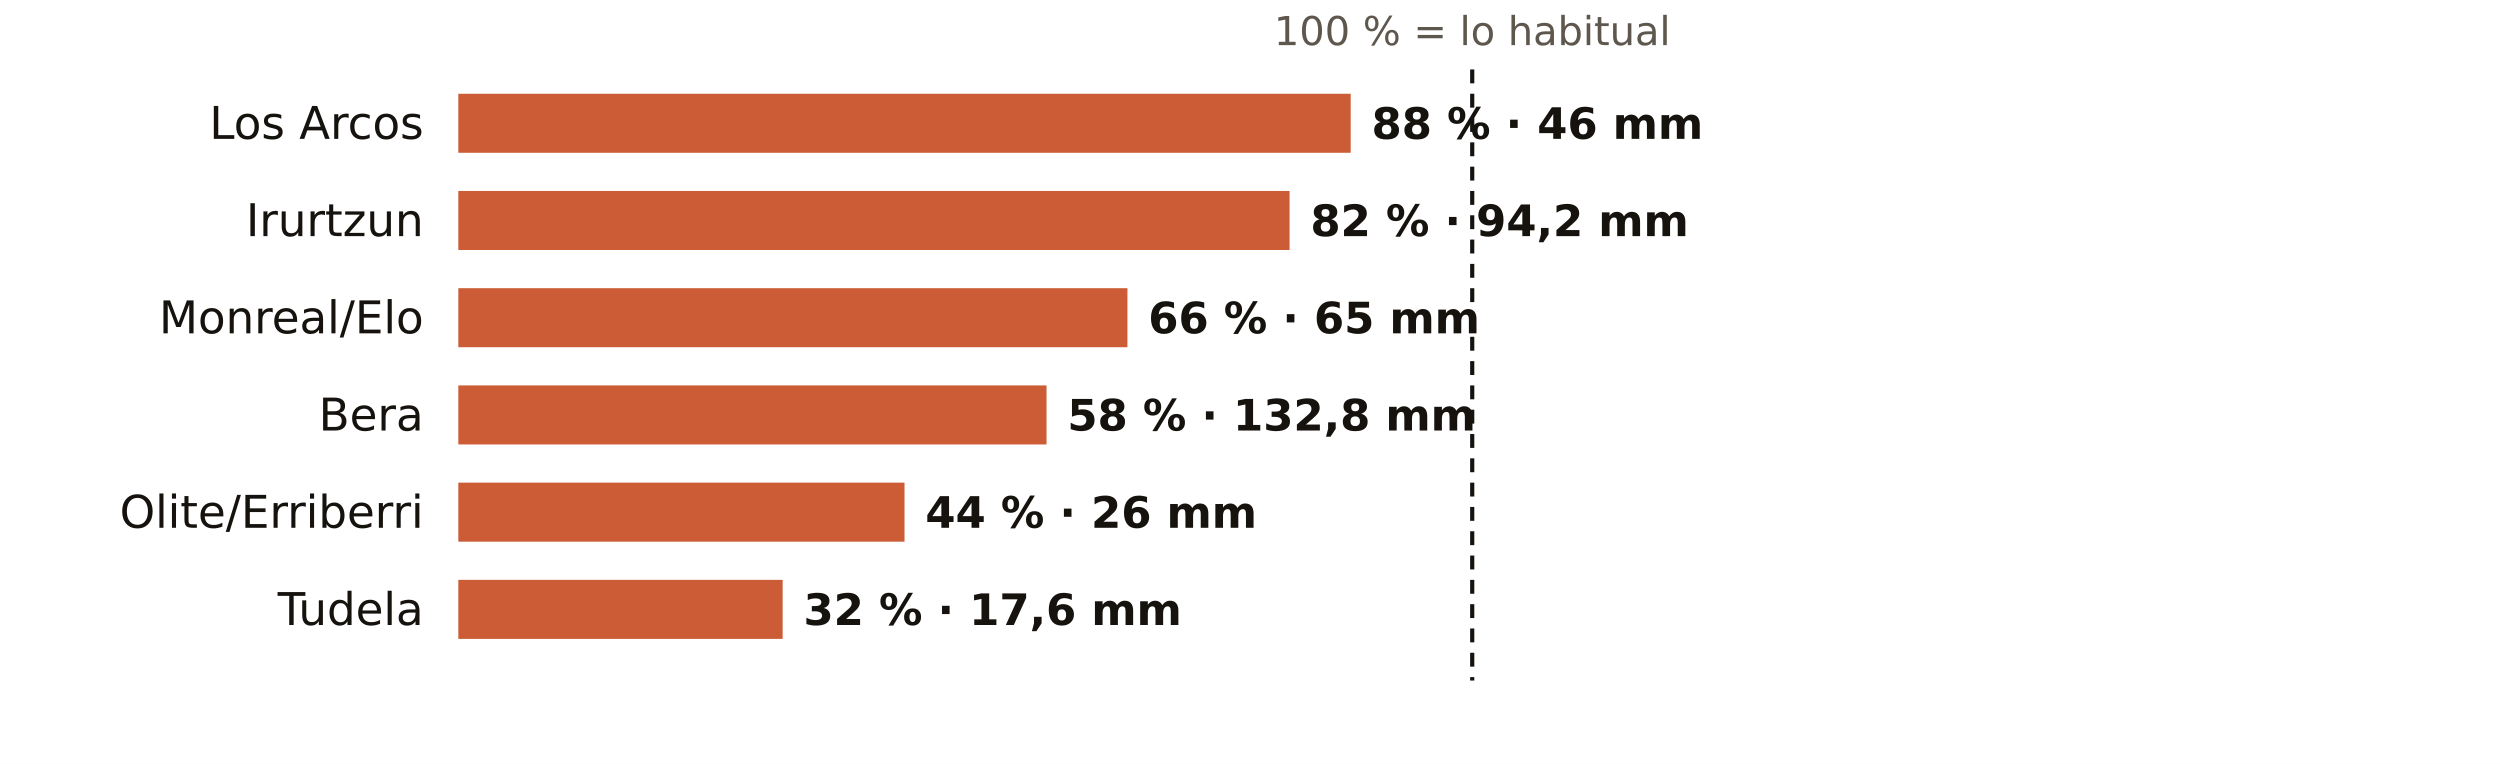
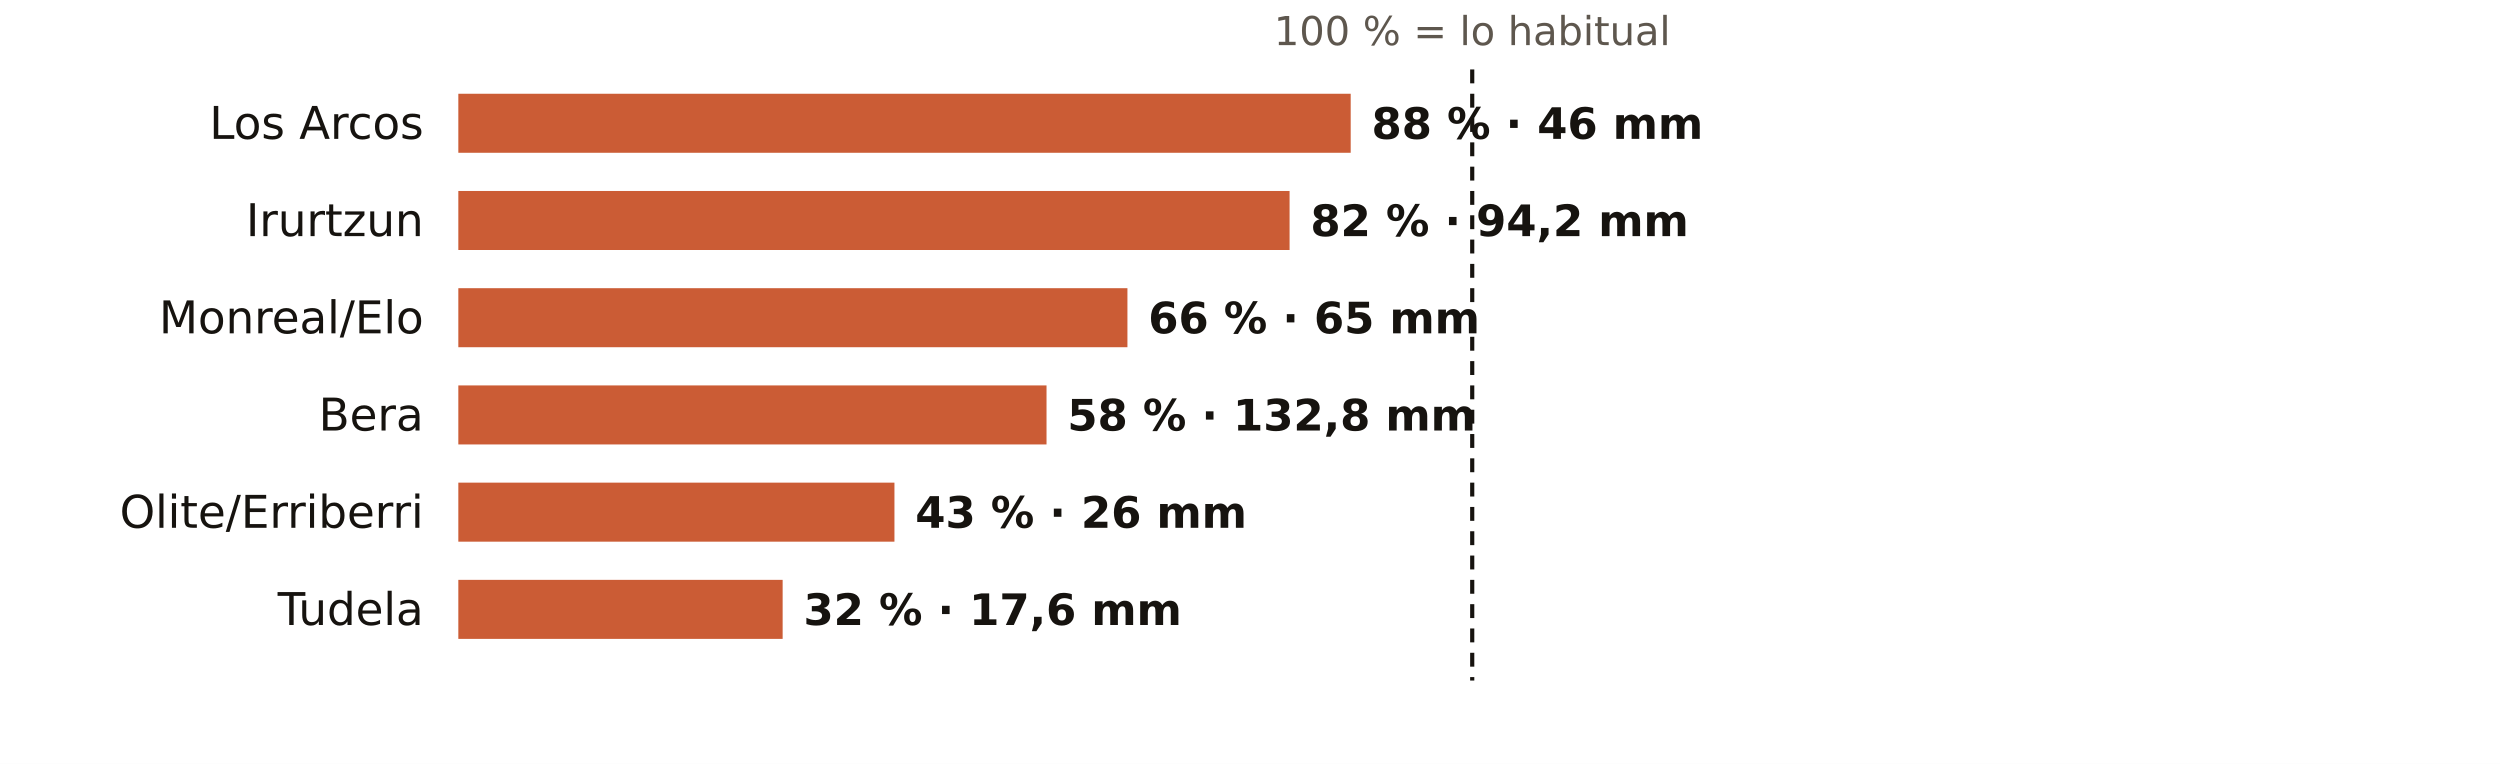
<svg xmlns="http://www.w3.org/2000/svg" viewBox="0 0 720 220" width="720" height="220" role="img" aria-label="El otoño en los pluviómetros de AEMET de Navarra: % de lo habitual">
  <rect width="720" height="220" fill="#FFFFFF" />
  <text x="424.0" y="13.0" font-size="11.5" fill="#5E574E" text-anchor="middle" font-weight="400" font-family="Public Sans, DejaVu Sans, Arial, sans-serif">100 % = lo habitual</text>
  <text x="122.0" y="40.0" font-size="13" fill="#16130F" text-anchor="end" font-weight="500" font-family="Public Sans, DejaVu Sans, Arial, sans-serif">Los Arcos</text>
  <rect x="132" y="27" width="257.0" height="17" fill="#C4461A" opacity="0.88" />
  <text x="395.0" y="40.0" font-size="12.5" fill="#16130F" text-anchor="start" font-weight="600" font-family="Public Sans, DejaVu Sans, Arial, sans-serif">88 % · 46 mm</text>
  <text x="122.0" y="68.0" font-size="13" fill="#16130F" text-anchor="end" font-weight="500" font-family="Public Sans, DejaVu Sans, Arial, sans-serif">Irurtzun</text>
  <rect x="132" y="55" width="239.4" height="17" fill="#C4461A" opacity="0.88" />
  <text x="377.4" y="68.0" font-size="12.5" fill="#16130F" text-anchor="start" font-weight="600" font-family="Public Sans, DejaVu Sans, Arial, sans-serif">82 % · 94,2 mm</text>
  <text x="122.0" y="96.0" font-size="13" fill="#16130F" text-anchor="end" font-weight="500" font-family="Public Sans, DejaVu Sans, Arial, sans-serif">Monreal/Elo</text>
  <rect x="132" y="83" width="192.7" height="17" fill="#C4461A" opacity="0.88" />
  <text x="330.7" y="96.0" font-size="12.5" fill="#16130F" text-anchor="start" font-weight="600" font-family="Public Sans, DejaVu Sans, Arial, sans-serif">66 % · 65 mm</text>
  <text x="122.0" y="124.0" font-size="13" fill="#16130F" text-anchor="end" font-weight="500" font-family="Public Sans, DejaVu Sans, Arial, sans-serif">Bera</text>
  <rect x="132" y="111" width="169.4" height="17" fill="#C4461A" opacity="0.88" />
  <text x="307.4" y="124.0" font-size="12.5" fill="#16130F" text-anchor="start" font-weight="600" font-family="Public Sans, DejaVu Sans, Arial, sans-serif">58 % · 132,8 mm</text>
  <text x="122.0" y="152.0" font-size="13" fill="#16130F" text-anchor="end" font-weight="500" font-family="Public Sans, DejaVu Sans, Arial, sans-serif">Olite/Erriberri</text>
-   <rect x="132" y="139" width="128.5" height="17" fill="#C4461A" opacity="0.88" />
-   <text x="266.5" y="152.0" font-size="12.5" fill="#16130F" text-anchor="start" font-weight="600" font-family="Public Sans, DejaVu Sans, Arial, sans-serif">44 % · 26 mm</text>
+   <rect x="132" y="139" width="125.6" height="17" fill="#C4461A" opacity="0.88" />
+   <text x="263.6" y="152.0" font-size="12.5" fill="#16130F" text-anchor="start" font-weight="600" font-family="Public Sans, DejaVu Sans, Arial, sans-serif">43 % · 26 mm</text>
  <text x="122.0" y="180.0" font-size="13" fill="#16130F" text-anchor="end" font-weight="500" font-family="Public Sans, DejaVu Sans, Arial, sans-serif">Tudela</text>
  <rect x="132" y="167" width="93.4" height="17" fill="#C4461A" opacity="0.88" />
  <text x="231.4" y="180.0" font-size="12.5" fill="#16130F" text-anchor="start" font-weight="600" font-family="Public Sans, DejaVu Sans, Arial, sans-serif">32 % · 17,6 mm</text>
  <line x1="424.0" x2="424.0" y1="20" y2="196" stroke="#16130F" stroke-width="1.2" stroke-dasharray="4 3" />
</svg>
